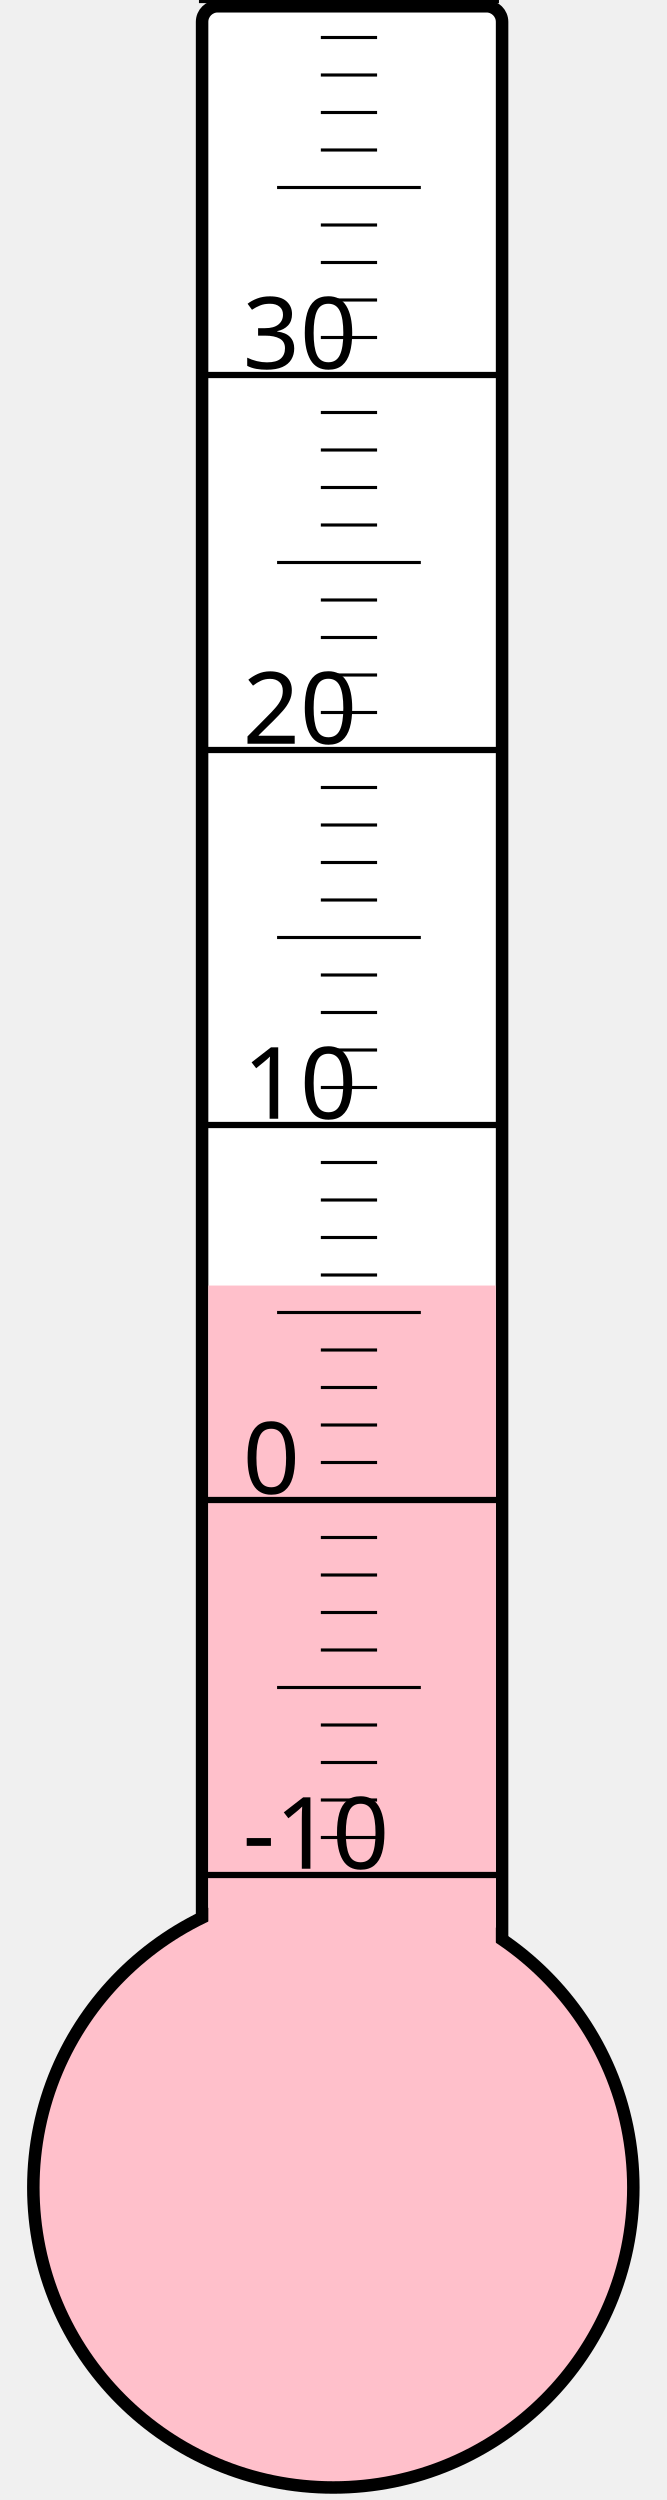
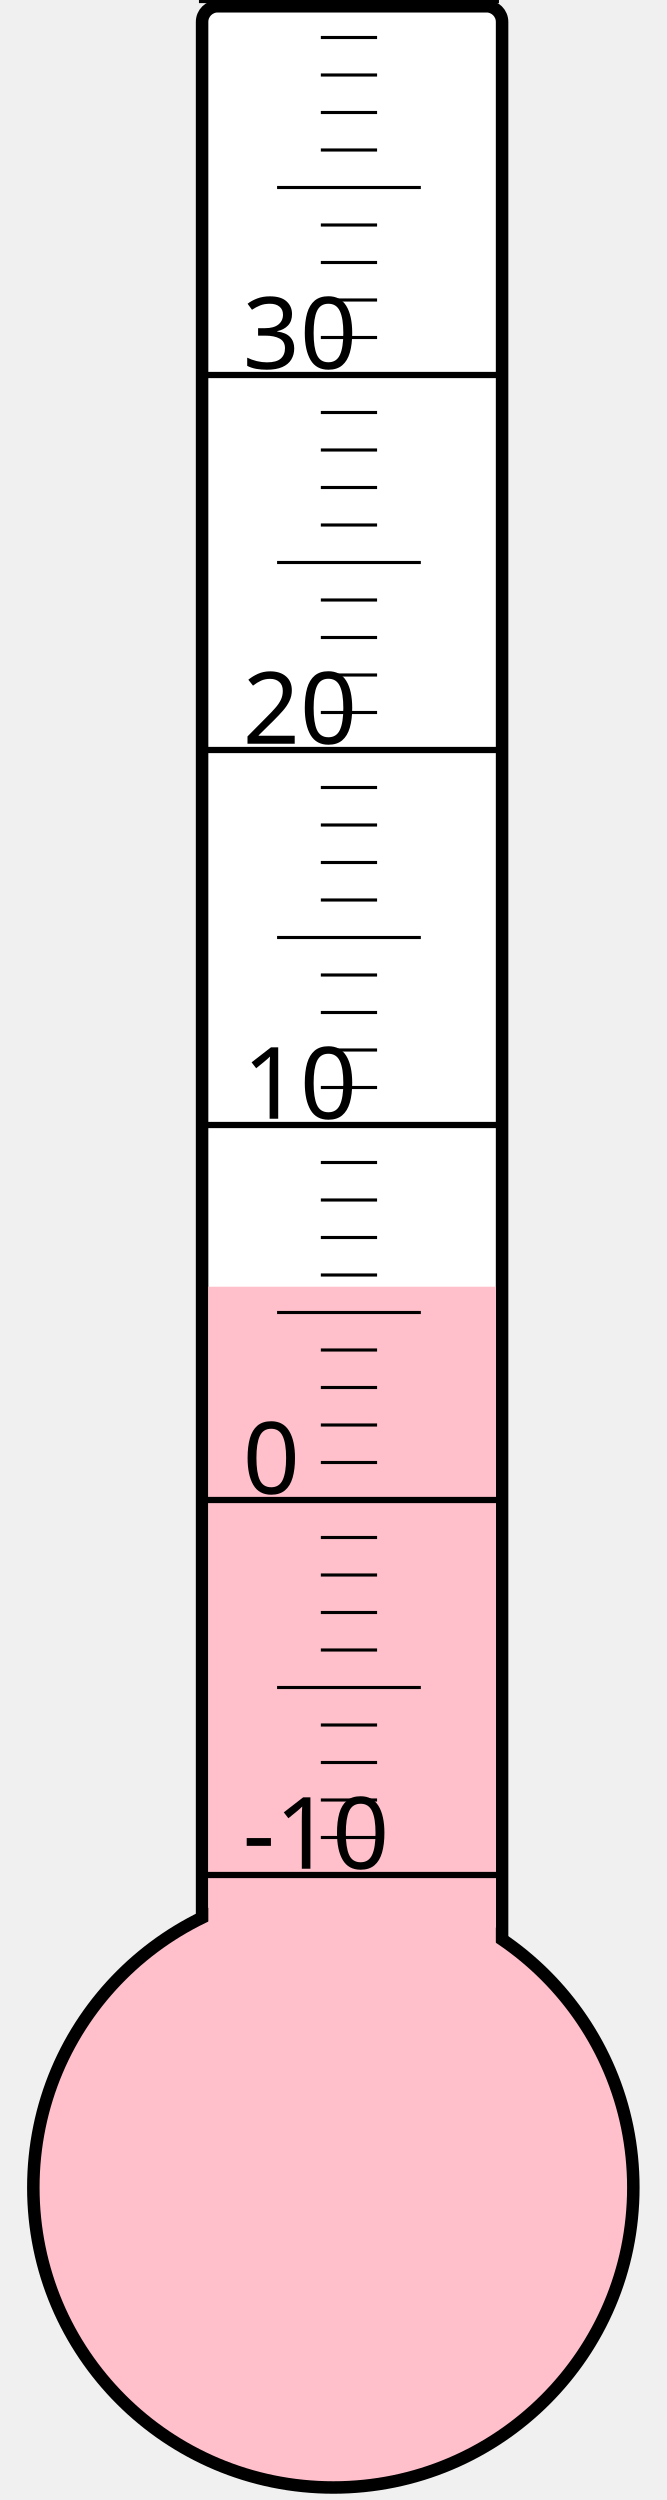
<svg xmlns="http://www.w3.org/2000/svg" width="40px" height="150px" viewBox="0 0 200 800">
  <rect width="200" height="800" x="0" y="0" style="fill: #ffffeb; fill-opacity: 0;" />
  <rect width="96" height="680" x="58" y="2" rx="5" ry="5" style="fill: white; fill-opacity: 1; stroke: black; stroke-width: 4;" />
  <circle cx="100" cy="700" r="96" style="fill: pink; stroke: black; stroke-width: 4;" />
-   <rect width="92" height="288.625" x="60" y="411.375" style="fill: pink; fill-opacity: 1; stroke-width: 0;" />
+   <rect width="92" height="288.25" x="60" y="411.75" style="fill: pink; fill-opacity: 1; stroke-width: 0;" />
  <text x="71" y="598" style="font-family: sans-serif; font-size: 24pt;">-10</text>
  <text x="71" y="478" style="font-family: sans-serif; font-size: 24pt;">0</text>
  <text x="71" y="358" style="font-family: sans-serif; font-size: 24pt;">10</text>
  <text x="71" y="238" style="font-family: sans-serif; font-size: 24pt;">20</text>
  <text x="71" y="118" style="font-family: sans-serif; font-size: 24pt;">30</text>
  <g style="stroke: black;">
    <line x1="57" y1="600" x2="153" y2="600" style="stroke-width: 2;" />
    <line x1="96" y1="588" x2="114" y2="588" style="stroke-width: 1;" />
    <line x1="96" y1="576" x2="114" y2="576" style="stroke-width: 1;" />
    <line x1="96" y1="564" x2="114" y2="564" style="stroke-width: 1;" />
    <line x1="96" y1="552" x2="114" y2="552" style="stroke-width: 1;" />
    <line x1="82" y1="540" x2="128" y2="540" style="stroke-width: 1;" />
    <line x1="96" y1="528" x2="114" y2="528" style="stroke-width: 1;" />
    <line x1="96" y1="516" x2="114" y2="516" style="stroke-width: 1;" />
    <line x1="96" y1="504" x2="114" y2="504" style="stroke-width: 1;" />
    <line x1="96" y1="492" x2="114" y2="492" style="stroke-width: 1;" />
    <line x1="57" y1="480" x2="153" y2="480" style="stroke-width: 2;" />
    <line x1="96" y1="468" x2="114" y2="468" style="stroke-width: 1;" />
    <line x1="96" y1="456" x2="114" y2="456" style="stroke-width: 1;" />
    <line x1="96" y1="444" x2="114" y2="444" style="stroke-width: 1;" />
    <line x1="96" y1="432" x2="114" y2="432" style="stroke-width: 1;" />
    <line x1="82" y1="420" x2="128" y2="420" style="stroke-width: 1;" />
    <line x1="96" y1="408" x2="114" y2="408" style="stroke-width: 1;" />
    <line x1="96" y1="396" x2="114" y2="396" style="stroke-width: 1;" />
    <line x1="96" y1="384" x2="114" y2="384" style="stroke-width: 1;" />
    <line x1="96" y1="372" x2="114" y2="372" style="stroke-width: 1;" />
    <line x1="57" y1="360" x2="153" y2="360" style="stroke-width: 2;" />
    <line x1="96" y1="348" x2="114" y2="348" style="stroke-width: 1;" />
    <line x1="96" y1="336" x2="114" y2="336" style="stroke-width: 1;" />
    <line x1="96" y1="324" x2="114" y2="324" style="stroke-width: 1;" />
    <line x1="96" y1="312" x2="114" y2="312" style="stroke-width: 1;" />
    <line x1="82" y1="300" x2="128" y2="300" style="stroke-width: 1;" />
    <line x1="96" y1="288" x2="114" y2="288" style="stroke-width: 1;" />
    <line x1="96" y1="276" x2="114" y2="276" style="stroke-width: 1;" />
    <line x1="96" y1="264" x2="114" y2="264" style="stroke-width: 1;" />
    <line x1="96" y1="252" x2="114" y2="252" style="stroke-width: 1;" />
    <line x1="57" y1="240" x2="153" y2="240" style="stroke-width: 2;" />
    <line x1="96" y1="228" x2="114" y2="228" style="stroke-width: 1;" />
    <line x1="96" y1="216" x2="114" y2="216" style="stroke-width: 1;" />
    <line x1="96" y1="204" x2="114" y2="204" style="stroke-width: 1;" />
    <line x1="96" y1="192" x2="114" y2="192" style="stroke-width: 1;" />
    <line x1="82" y1="180" x2="128" y2="180" style="stroke-width: 1;" />
    <line x1="96" y1="168" x2="114" y2="168" style="stroke-width: 1;" />
    <line x1="96" y1="156" x2="114" y2="156" style="stroke-width: 1;" />
    <line x1="96" y1="144" x2="114" y2="144" style="stroke-width: 1;" />
    <line x1="96" y1="132" x2="114" y2="132" style="stroke-width: 1;" />
    <line x1="57" y1="120" x2="153" y2="120" style="stroke-width: 2;" />
    <line x1="96" y1="108" x2="114" y2="108" style="stroke-width: 1;" />
    <line x1="96" y1="96" x2="114" y2="96" style="stroke-width: 1;" />
    <line x1="96" y1="84" x2="114" y2="84" style="stroke-width: 1;" />
    <line x1="96" y1="72" x2="114" y2="72" style="stroke-width: 1;" />
    <line x1="82" y1="60" x2="128" y2="60" style="stroke-width: 1;" />
    <line x1="96" y1="48" x2="114" y2="48" style="stroke-width: 1;" />
    <line x1="96" y1="36" x2="114" y2="36" style="stroke-width: 1;" />
    <line x1="96" y1="24" x2="114" y2="24" style="stroke-width: 1;" />
    <line x1="96" y1="12" x2="114" y2="12" style="stroke-width: 1;" />
    <line x1="57" y1="0" x2="153" y2="0" style="stroke-width: 2;" />
  </g>
</svg>
